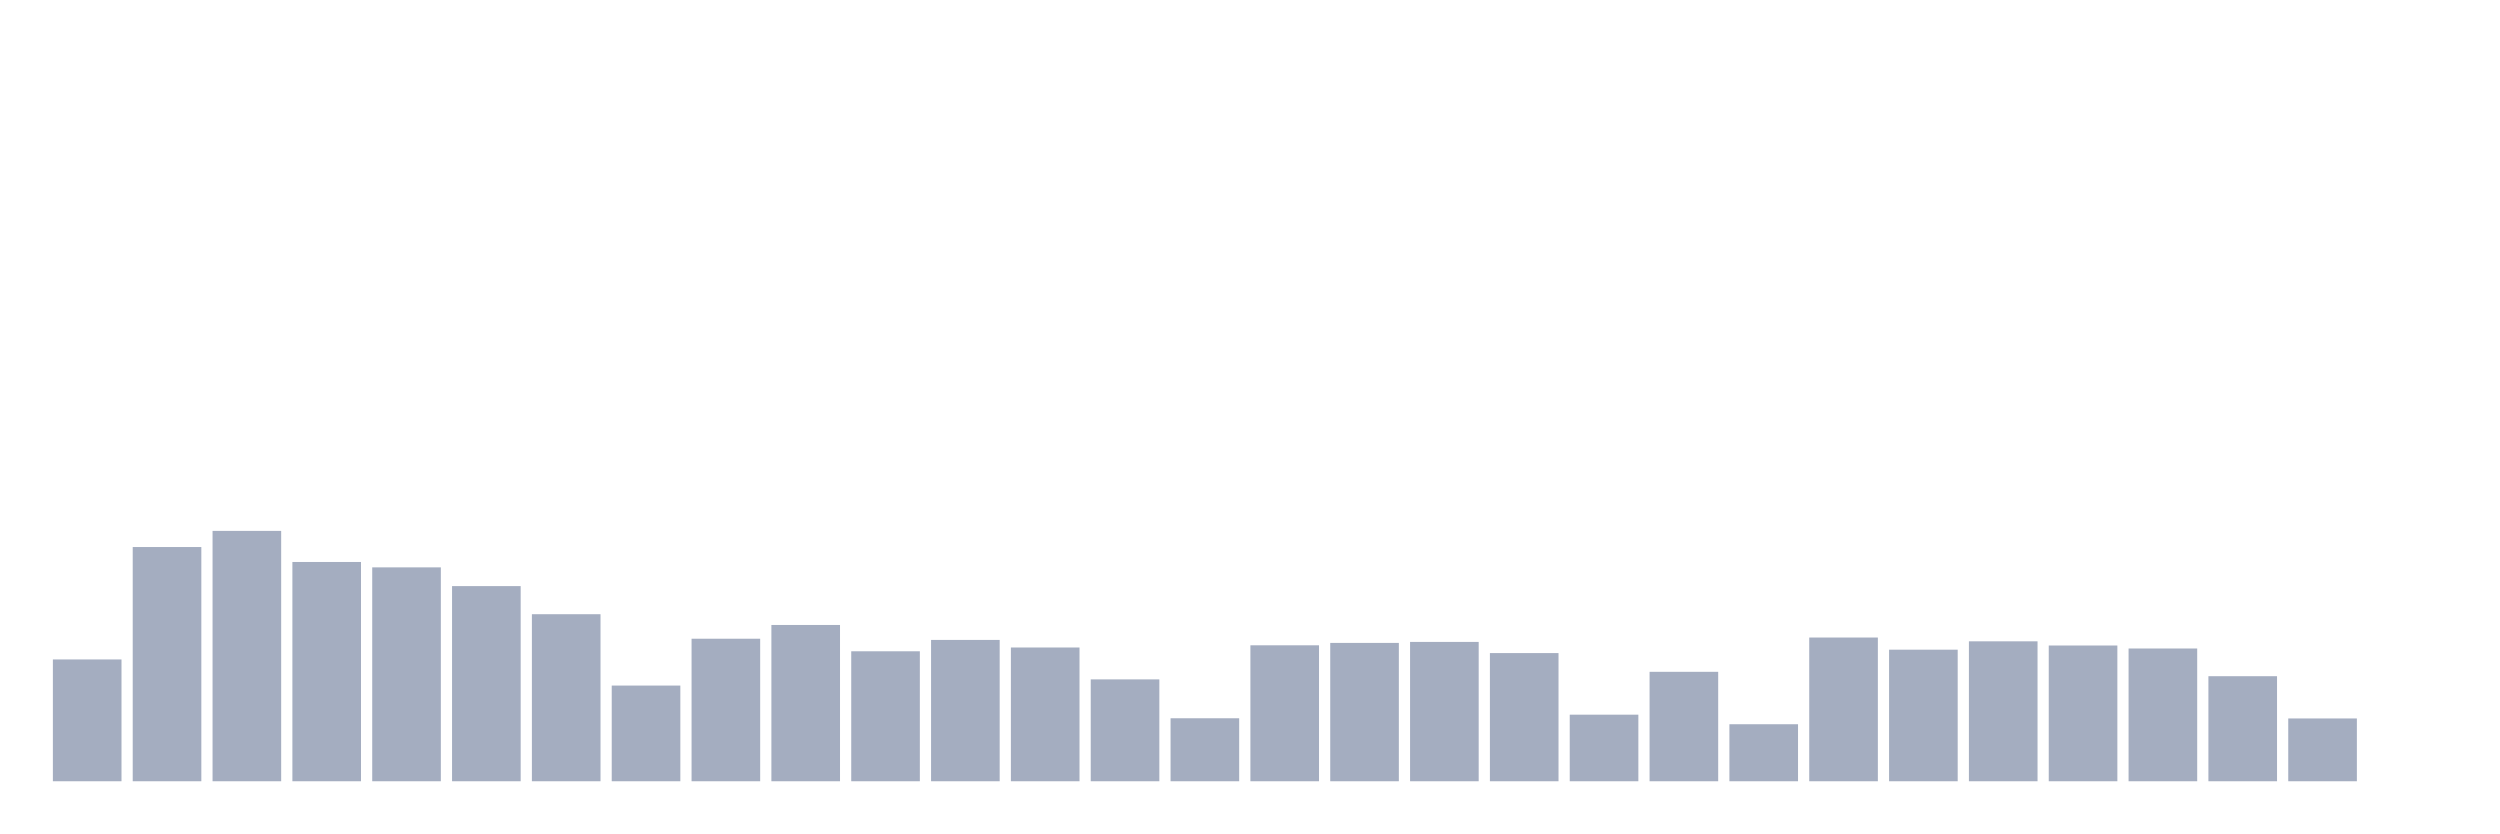
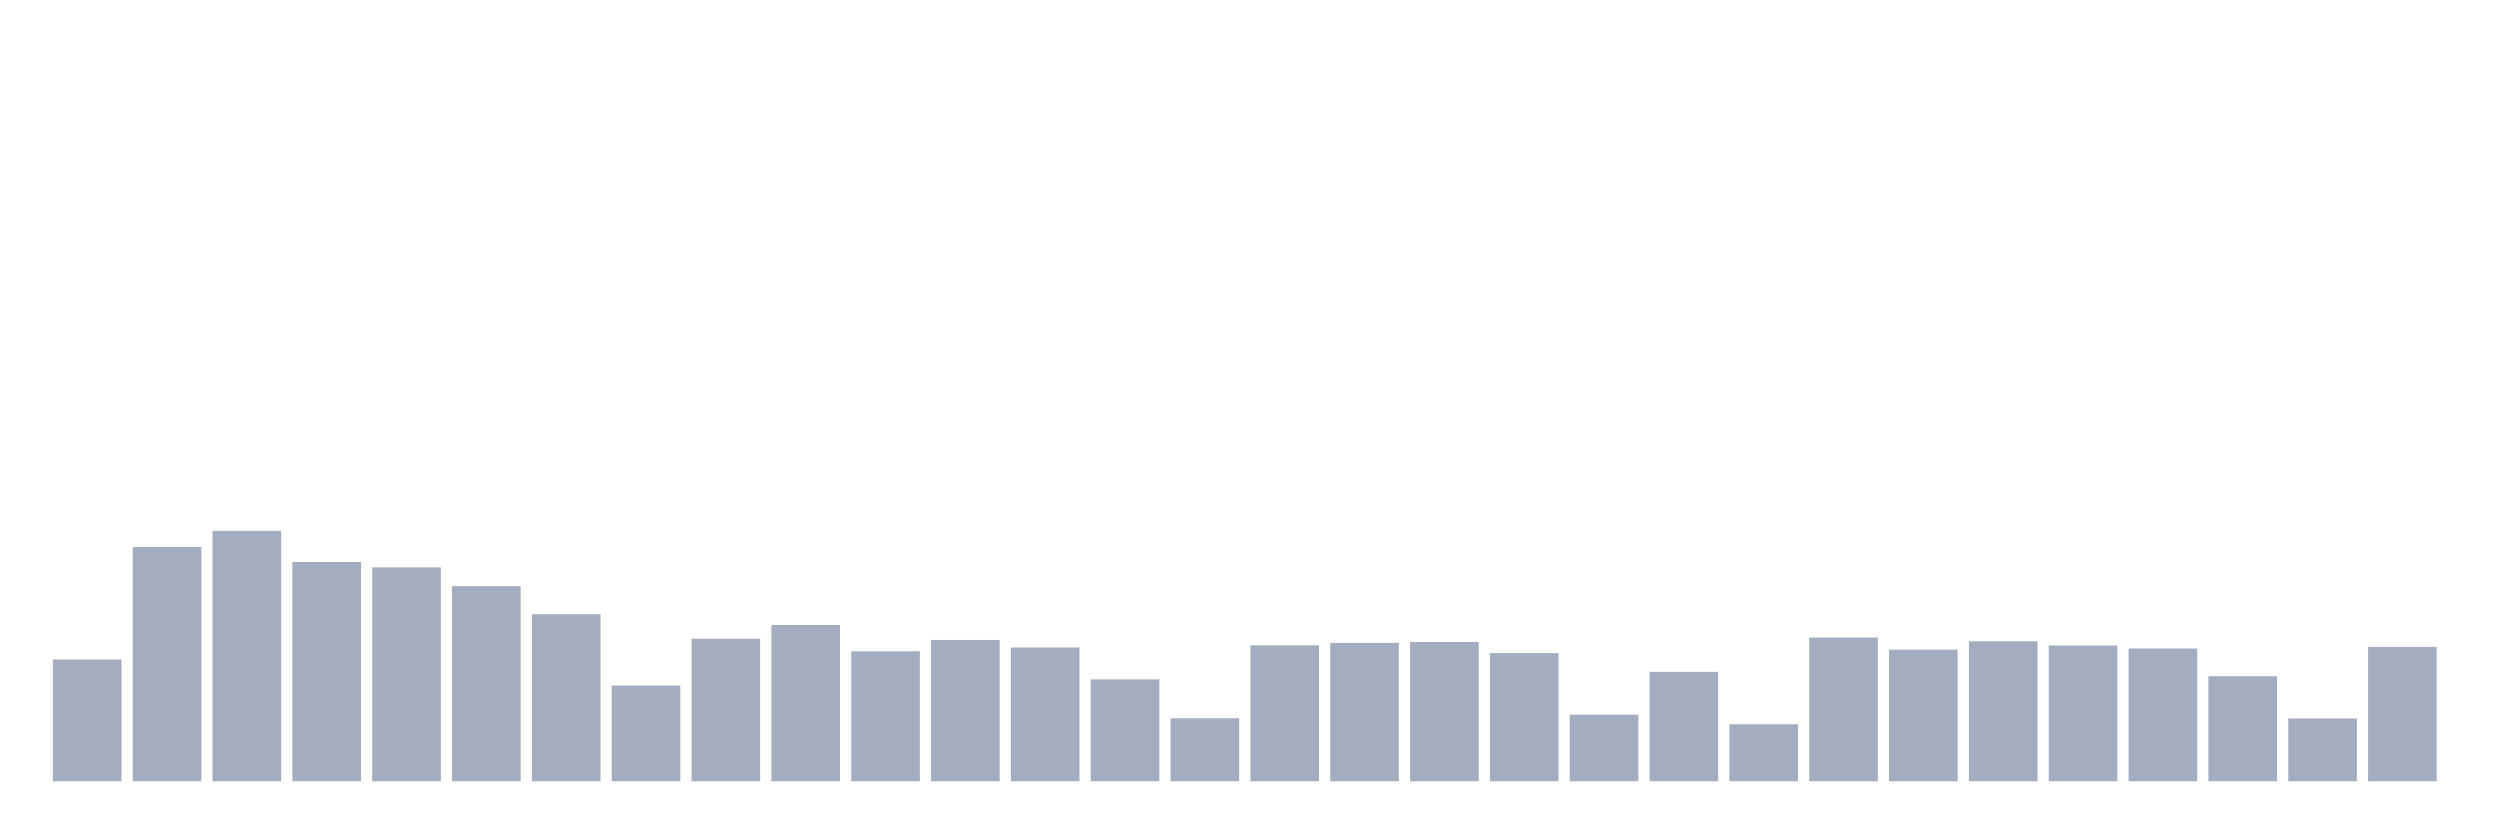
<svg xmlns="http://www.w3.org/2000/svg" viewBox="0 0 480 160">
  <g transform="translate(10,10)">
    <rect class="bar" x="0.153" width="13.175" y="116.616" height="23.384" fill="rgb(164,173,192)" />
    <rect class="bar" x="15.482" width="13.175" y="95.03" height="44.97" fill="rgb(164,173,192)" />
    <rect class="bar" x="30.81" width="13.175" y="91.93" height="48.07" fill="rgb(164,173,192)" />
    <rect class="bar" x="46.138" width="13.175" y="97.9" height="42.1" fill="rgb(164,173,192)" />
    <rect class="bar" x="61.466" width="13.175" y="98.934" height="41.066" fill="rgb(164,173,192)" />
    <rect class="bar" x="76.794" width="13.175" y="102.531" height="37.469" fill="rgb(164,173,192)" />
    <rect class="bar" x="92.123" width="13.175" y="107.928" height="32.072" fill="rgb(164,173,192)" />
    <rect class="bar" x="107.451" width="13.175" y="121.629" height="18.371" fill="rgb(164,173,192)" />
    <rect class="bar" x="122.779" width="13.175" y="112.635" height="27.365" fill="rgb(164,173,192)" />
    <rect class="bar" x="138.107" width="13.175" y="109.995" height="30.005" fill="rgb(164,173,192)" />
    <rect class="bar" x="153.436" width="13.175" y="115.046" height="24.954" fill="rgb(164,173,192)" />
    <rect class="bar" x="168.764" width="13.175" y="112.865" height="27.135" fill="rgb(164,173,192)" />
    <rect class="bar" x="184.092" width="13.175" y="114.319" height="25.681" fill="rgb(164,173,192)" />
    <rect class="bar" x="199.42" width="13.175" y="120.443" height="19.557" fill="rgb(164,173,192)" />
    <rect class="bar" x="214.748" width="13.175" y="127.906" height="12.094" fill="rgb(164,173,192)" />
    <rect class="bar" x="230.077" width="13.175" y="113.898" height="26.102" fill="rgb(164,173,192)" />
    <rect class="bar" x="245.405" width="13.175" y="113.439" height="26.561" fill="rgb(164,173,192)" />
    <rect class="bar" x="260.733" width="13.175" y="113.248" height="26.752" fill="rgb(164,173,192)" />
    <rect class="bar" x="276.061" width="13.175" y="115.391" height="24.609" fill="rgb(164,173,192)" />
    <rect class="bar" x="291.39" width="13.175" y="127.217" height="12.783" fill="rgb(164,173,192)" />
    <rect class="bar" x="306.718" width="13.175" y="118.989" height="21.011" fill="rgb(164,173,192)" />
    <rect class="bar" x="322.046" width="13.175" y="129.054" height="10.946" fill="rgb(164,173,192)" />
    <rect class="bar" x="337.374" width="13.175" y="112.406" height="27.594" fill="rgb(164,173,192)" />
    <rect class="bar" x="352.702" width="13.175" y="114.74" height="25.26" fill="rgb(164,173,192)" />
    <rect class="bar" x="368.031" width="13.175" y="113.133" height="26.867" fill="rgb(164,173,192)" />
    <rect class="bar" x="383.359" width="13.175" y="113.937" height="26.063" fill="rgb(164,173,192)" />
    <rect class="bar" x="398.687" width="13.175" y="114.511" height="25.489" fill="rgb(164,173,192)" />
    <rect class="bar" x="414.015" width="13.175" y="119.831" height="20.169" fill="rgb(164,173,192)" />
    <rect class="bar" x="429.344" width="13.175" y="127.944" height="12.056" fill="rgb(164,173,192)" />
-     <rect class="bar" x="444.672" width="13.175" y="140" height="0" fill="rgb(164,173,192)" />
+     <rect class="bar" x="444.672" width="13.175" y="114.204" height="25.796" fill="rgb(164,173,192)" />
  </g>
</svg>
